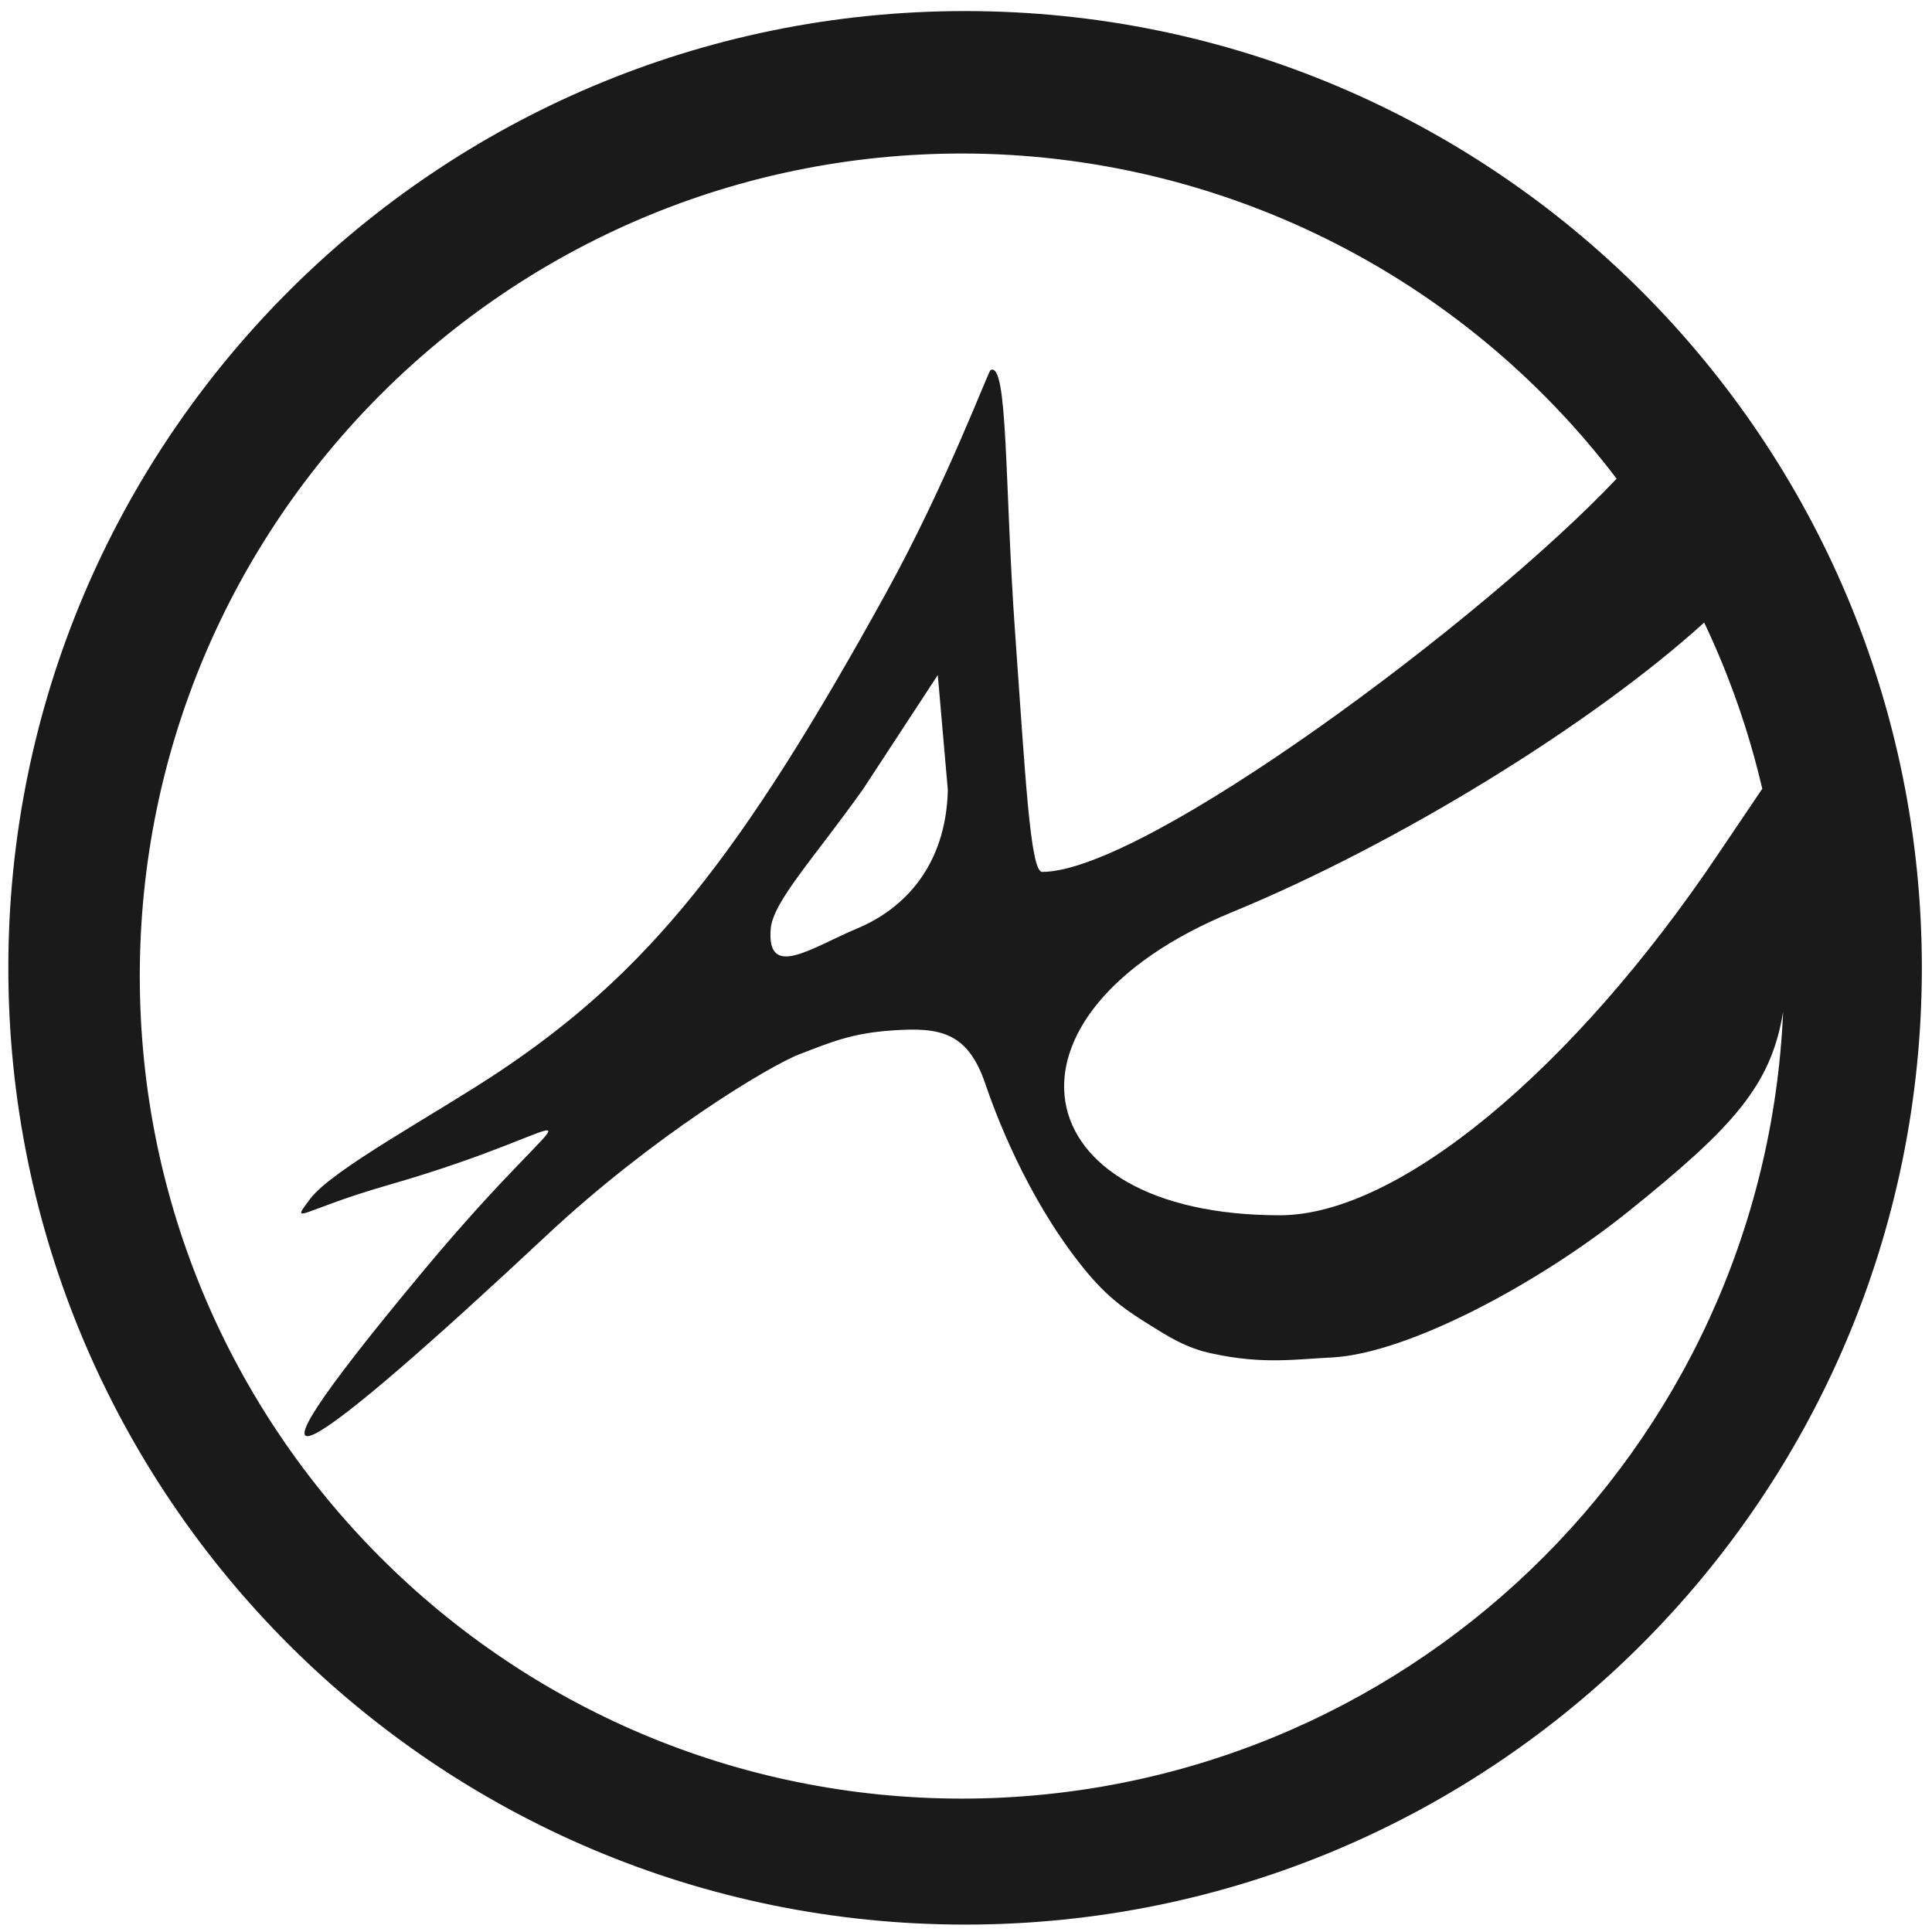
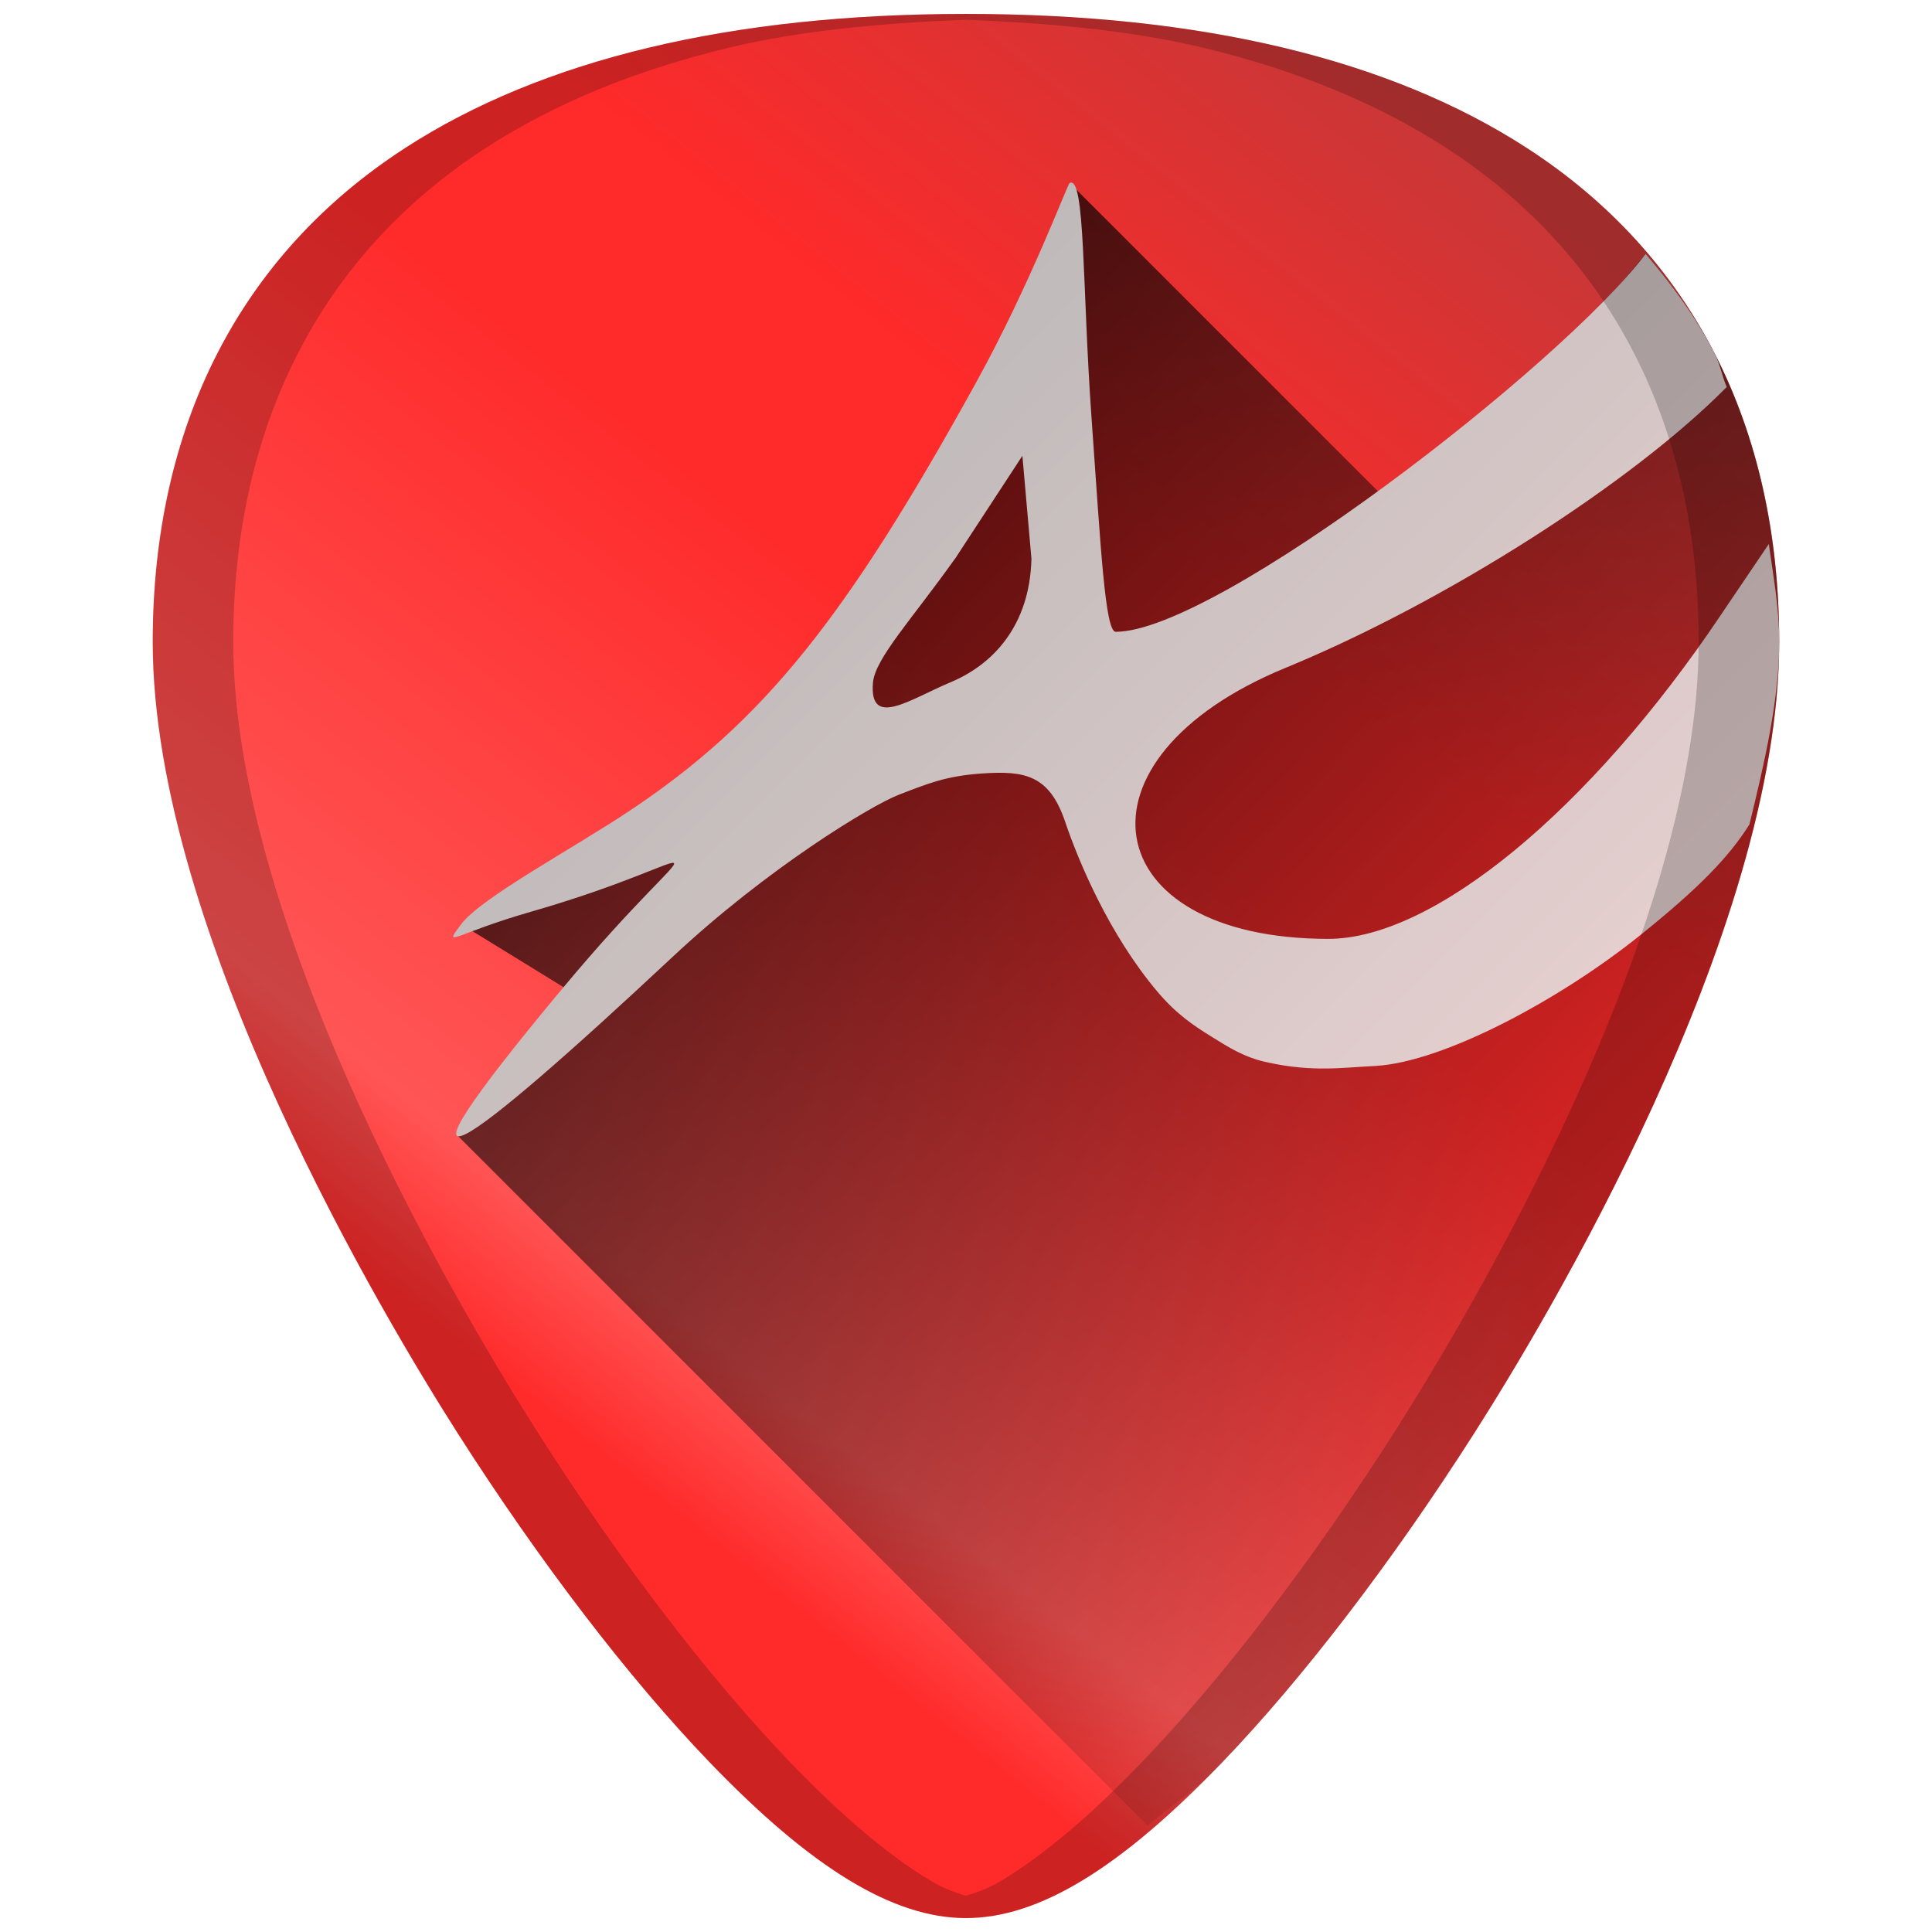
- <svg xmlns="http://www.w3.org/2000/svg" width="48" height="48" viewBox="0 0 12.7 12.7" version="1.1" id="svg829">
-   <defs id="defs823" />
-   <g id="layer1" transform="translate(0,-284.3)">
-     <path style="fill:#1a1a1a;fill-opacity:1;stroke-width:0.525" d="M 23.979 0.275 A 23.771 23.771 0 0 0 0.207 24.047 A 23.771 23.771 0 0 0 23.979 47.816 A 23.771 23.771 0 0 0 47.748 24.047 A 23.771 23.771 0 0 0 23.979 0.275 z M 23.91 3.814 A 20.436 20.436 0 0 1 40.164 11.893 C 36.883 15.372 28.442 21.662 25.893 21.662 C 25.596 21.662 25.476 19.302 25.221 15.736 C 24.956 12.029 25.049 8.983 24.611 9.193 C 24.553 9.22 23.528 11.985 22.02 14.721 C 18.4 21.284 16.103 24.158 12.393 26.631 C 10.787 27.701 8.26 29.05 7.705 29.787 C 7.177 30.488 7.5 30.058 9.643 29.443 C 14.992 27.908 14.594 26.688 10.549 31.537 C 5.039 38.143 7.809 36.091 13.58 30.693 C 16.226 28.218 19.111 26.482 19.861 26.193 C 20.665 25.884 21.171 25.668 22.174 25.6 C 23.361 25.518 24.045 25.639 24.486 26.943 C 24.861 28.053 25.71 30.077 27.049 31.662 C 27.591 32.304 28.072 32.612 28.564 32.918 C 29.019 33.201 29.479 33.499 30.113 33.627 C 31.379 33.907 32.224 33.765 33.111 33.725 C 35.012 33.612 38.242 31.878 40.455 30.1 C 43.065 28.002 44.003 26.97 44.301 25.137 A 20.436 20.436 0 0 1 23.91 44.686 A 20.436 20.436 0 0 1 3.473 24.25 A 20.436 20.436 0 0 1 23.91 3.814 z M 42.34 15.467 A 20.436 20.436 0 0 1 43.783 19.596 L 42.705 21.193 C 39.077 26.6 34.729 30.193 31.799 30.193 C 25.321 30.193 24.459 25.192 30.611 22.662 C 34.698 20.982 39.545 18.004 42.34 15.467 z M 23.299 16.771 L 23.549 19.631 C 23.501 21.512 22.461 22.578 21.311 23.061 C 20.168 23.539 19.045 24.357 19.148 23.078 C 19.203 22.401 20.225 21.322 21.451 19.594 L 23.299 16.771 z " transform="matrix(0.2645833,0,0,0.2645833,0,284.3)" id="path820" />
+ <svg xmlns="http://www.w3.org/2000/svg" xmlns:xlink="http://www.w3.org/1999/xlink" version="1.1" id="Capa_1" x="0px" y="0px" viewBox="0 0 48 48" xml:space="preserve" width="48" height="48">
+   <defs id="defs39">
+     <linearGradient id="linearGradient878">
+       <stop style="stop-color:#b3b3b3;stop-opacity:1" offset="0" id="stop874" />
+       <stop style="stop-color:#f4d7d7;stop-opacity:1" offset="1" id="stop876" />
+     </linearGradient>
+     <linearGradient id="linearGradient847">
+       <stop style="stop-color:#ff2a2a;stop-opacity:1" offset="0" id="stop843" />
+       <stop id="stop858" offset="0.102" style="stop-color:#ff5555;stop-opacity:1" />
+       <stop style="stop-color:#ff4242;stop-opacity:1;" offset="0.301" id="stop850" />
+       <stop id="stop852" offset="0.416" style="stop-color:#ff3636;stop-opacity:1;" />
+       <stop style="stop-color:#ff2a2a;stop-opacity:1" offset="0.537" id="stop848" />
+       <stop style="stop-color:#ff2a2a;stop-opacity:1" offset="0.671" id="stop846" />
+       <stop style="stop-color:#c83737;stop-opacity:1" offset="1" id="stop845" />
+     </linearGradient>
+     <clipPath clipPathUnits="userSpaceOnUse" id="clipPath1443">
+       <rect ry="1.453" y="3" x="2" height="43" width="43" id="rect1445" style="fill:#4dc7c9;fill-opacity:1;stroke:none;stroke-width:0.199;stroke-linejoin:round;stroke-miterlimit:4;stroke-dasharray:none;stroke-opacity:0" />
+     </clipPath>
+     <linearGradient xlink:href="#linearGradient847" id="linearGradient844" x1="16" y1="37.082" x2="40.376" y2="6.494" gradientUnits="userSpaceOnUse" />
+     <linearGradient gradientTransform="matrix(3.779528,0,0,3.779528,-4.87e-4,-1074.52)" xlink:href="#linearGradient892" id="linearGradient894" x1="3.511" y1="287.216" x2="10.999" y2="294.388" gradientUnits="userSpaceOnUse" />
+     <linearGradient id="linearGradient892">
+       <stop style="stop-color:#000000;stop-opacity:1;" offset="0" id="stop888" />
+       <stop style="stop-color:#000000;stop-opacity:0;" offset="1" id="stop890" />
+     </linearGradient>
+     <linearGradient xlink:href="#linearGradient878" id="linearGradient880" x1="15.243" y1="5.343" x2="43.904" y2="34.003" gradientUnits="userSpaceOnUse" />
+   </defs>
+   <g id="g6" transform="translate(0,-464)">
+ </g>
+   <g id="g8" transform="translate(0,-464)">
+ </g>
+   <g id="g10" transform="translate(0,-464)">
+ </g>
+   <g id="g12" transform="translate(0,-464)">
+ </g>
+   <g id="g14" transform="translate(0,-464)">
+ </g>
+   <g id="g16" transform="translate(0,-464)">
+ </g>
+   <g id="g18" transform="translate(0,-464)">
+ </g>
+   <g id="g20" transform="translate(0,-464)">
+ </g>
+   <g id="g22" transform="translate(0,-464)">
+ </g>
+   <g id="g24" transform="translate(0,-464)">
+ </g>
+   <g id="g26" transform="translate(0,-464)">
+ </g>
+   <g id="g28" transform="translate(0,-464)">
+ </g>
+   <g id="g30" transform="translate(0,-464)">
+ </g>
+   <g id="g32" transform="translate(0,-464)">
+ </g>
+   <g id="g34" transform="translate(0,-464)">
+ </g>
+   <g id="g858">
+     <path id="path852-3" d="m 24.001,0.346 c -5.833,0 -10.522,1.12 -13.936,3.332 -4.101,2.657 -6.27,6.902 -6.27,12.271 0,7.227 5.806,16.885 7.586,19.674 2.032,3.183 4.25,6.08 6.246,8.156 2.542,2.644 4.568,3.875 6.373,3.875 1.805,0 3.829,-1.231 6.371,-3.875 1.996,-2.076 4.214,-4.973 6.246,-8.156 C 38.398,32.835 44.204,23.176 44.204,15.949 44.204,10.579 42.038,6.335 37.937,3.678 34.523,1.466 29.834,0.346 24.001,0.346 Z" style="fill:url(#linearGradient844);fill-opacity:1;stroke-width:0.092" />
+     <path id="path850" d="m 28.509,45.355 c 0.615,-0.51 1.179,-0.865 1.863,-1.576 1.996,-2.076 4.212,-4.973 6.244,-8.156 0.89,-1.394 2.787,-4.505 4.461,-8.172 0.837,-1.833 1.619,-3.806 2.191,-5.771 0.572,-1.965 0.936,-3.924 0.936,-5.73 2.2e-5,-1.342 -0.137,-2.614 -0.404,-3.809 C 43.533,10.946 43.134,9.829 42.607,8.797 42.144,7.891 41.544,7.079 40.886,6.309 l -5.73,6.818 -8.58,-8.58 -2.826,9.303 -5.021,5.539 -7.27,3.574 2.543,1.564 -2.613,3.707 z" style="opacity:0.8;fill:url(#linearGradient894);fill-opacity:1;stroke-width:0.894" />
+     <path id="path3185" d="m 43.464,20.484 c 0.378,-1.548 0.74,-3.105 0.74,-4.535 1.5e-5,-0.858 -0.148,-1.635 -0.258,-2.434 l -1.191,1.762 c -3.245,4.835 -7.132,8.049 -9.752,8.049 -5.792,0 -6.564,-4.473 -1.063,-6.734 C 35.912,14.959 40.555,11.993 42.9,9.615 42.786,9.353 42.736,9.05 42.607,8.797 42.144,7.891 41.544,7.079 40.886,6.309 38.773,9.093 30.225,15.697 27.72,15.697 c -0.266,0 -0.372,-2.108 -0.6,-5.297 -0.237,-3.315 -0.153,-6.042 -0.545,-5.854 -0.052,0.026 -0.968,2.498 -2.316,4.943 -3.236,5.869 -5.291,8.439 -8.609,10.65 -1.436,0.957 -3.695,2.163 -4.191,2.822 -0.472,0.627 -0.184,0.242 1.732,-0.309 4.783,-1.373 4.428,-2.463 0.811,1.873 -4.927,5.907 -2.449,4.073 2.711,-0.754 2.366,-2.213 4.945,-3.767 5.615,-4.025 0.719,-0.277 1.172,-0.468 2.068,-0.529 1.062,-0.073 1.674,0.034 2.068,1.201 0.335,0.992 1.094,2.801 2.291,4.219 0.485,0.574 0.915,0.851 1.355,1.125 0.406,0.253 0.817,0.518 1.385,0.633 1.132,0.251 1.889,0.124 2.682,0.088 1.7,-0.101 4.587,-1.652 6.566,-3.242 1.446,-1.162 2.202,-1.932 2.721,-2.758 z m -18.063,-9.16 0.225,2.557 c -0.042,1.682 -0.973,2.635 -2.002,3.066 -1.021,0.428 -2.028,1.161 -1.936,0.019 0.049,-0.605 0.964,-1.572 2.061,-3.117 z" style="fill:url(#linearGradient880);fill-opacity:1;stroke-width:0.894" />
+     <path id="path4588" d="m 24,0.346 c -5.833,0 -10.522,1.12 -13.936,3.332 -4.101,2.657 -6.27,6.902 -6.27,12.271 0,7.227 5.806,16.885 7.586,19.674 2.032,3.183 4.25,6.08 6.246,8.156 2.542,2.644 4.568,3.875 6.373,3.875 1.805,0 3.829,-1.231 6.371,-3.875 1.996,-2.076 4.214,-4.973 6.246,-8.156 1.78,-2.788 7.586,-12.447 7.586,-19.674 C 44.204,10.579 42.037,6.335 37.936,3.678 34.523,1.466 29.834,0.346 24,0.346 Z m 0,0.144 c 2.112,0.085 4.119,0.272 5.875,0.691 1.164,0.278 2.253,0.627 3.264,1.043 1.011,0.416 1.944,0.9 2.797,1.453 1.025,0.664 1.929,1.428 2.709,2.283 0.78,0.855 1.436,1.804 1.963,2.836 0.527,1.032 0.926,2.149 1.193,3.344 0.267,1.195 0.402,2.466 0.402,3.809 0,1.807 -0.363,3.765 -0.936,5.73 -0.572,1.965 -1.352,3.938 -2.189,5.771 -1.674,3.667 -3.571,6.778 -4.461,8.172 -2.032,3.183 -4.25,6.08 -6.246,8.156 -1.271,1.322 -2.414,2.291 -3.463,2.93 -0.319,0.194 -0.618,0.307 -0.91,0.391 -0.292,-0.084 -0.59,-0.197 -0.908,-0.391 -1.05,-0.638 -2.192,-1.608 -3.463,-2.93 -1.996,-2.076 -4.214,-4.973 -6.246,-8.156 C 12.492,34.229 10.594,31.118 8.92,27.451 8.083,25.618 7.303,23.645 6.731,21.68 6.159,19.714 5.795,17.756 5.795,15.949 c 0,-1.342 0.135,-2.614 0.402,-3.809 C 6.465,10.946 6.866,9.829 7.393,8.797 7.92,7.764 8.576,6.816 9.356,5.961 10.136,5.105 11.04,4.342 12.065,3.678 12.918,3.125 13.851,2.641 14.862,2.224 15.873,1.808 16.961,1.46 18.125,1.181 c 1.756,-0.42 3.763,-0.607 5.875,-0.691 z" style="opacity:0.2;fill:#000000;stroke-width:0.092" />
  </g>
</svg>
